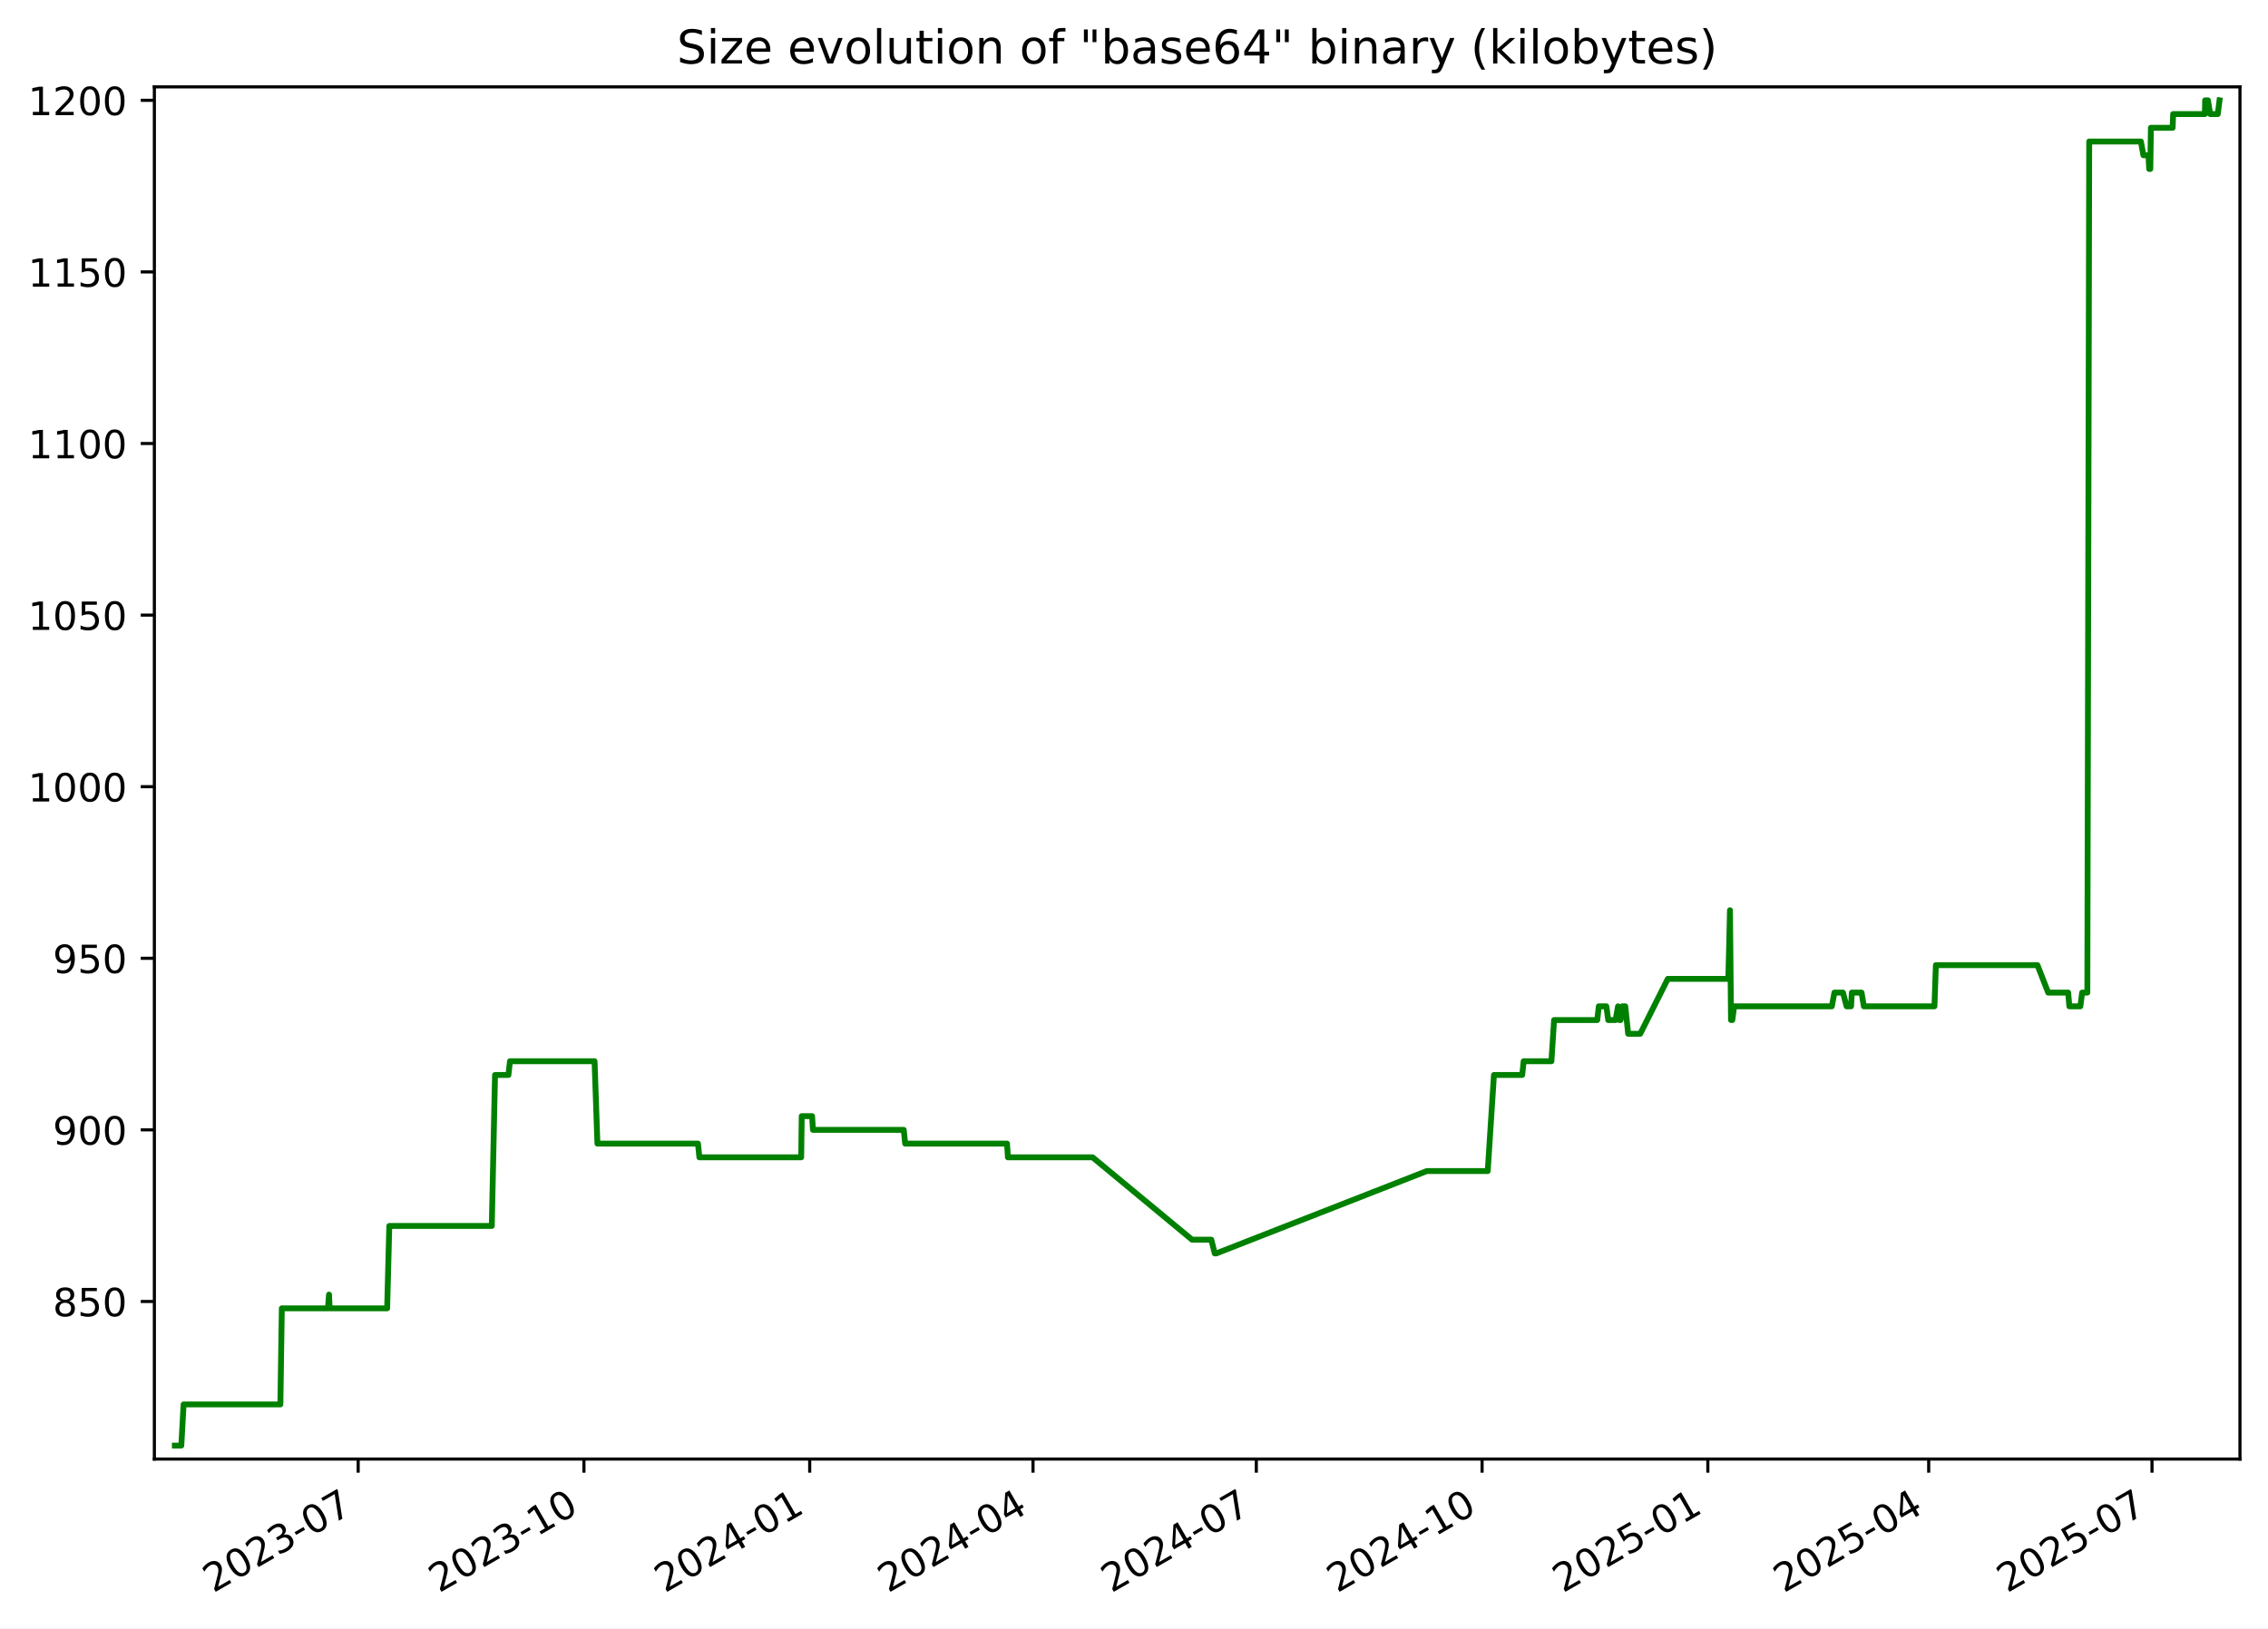
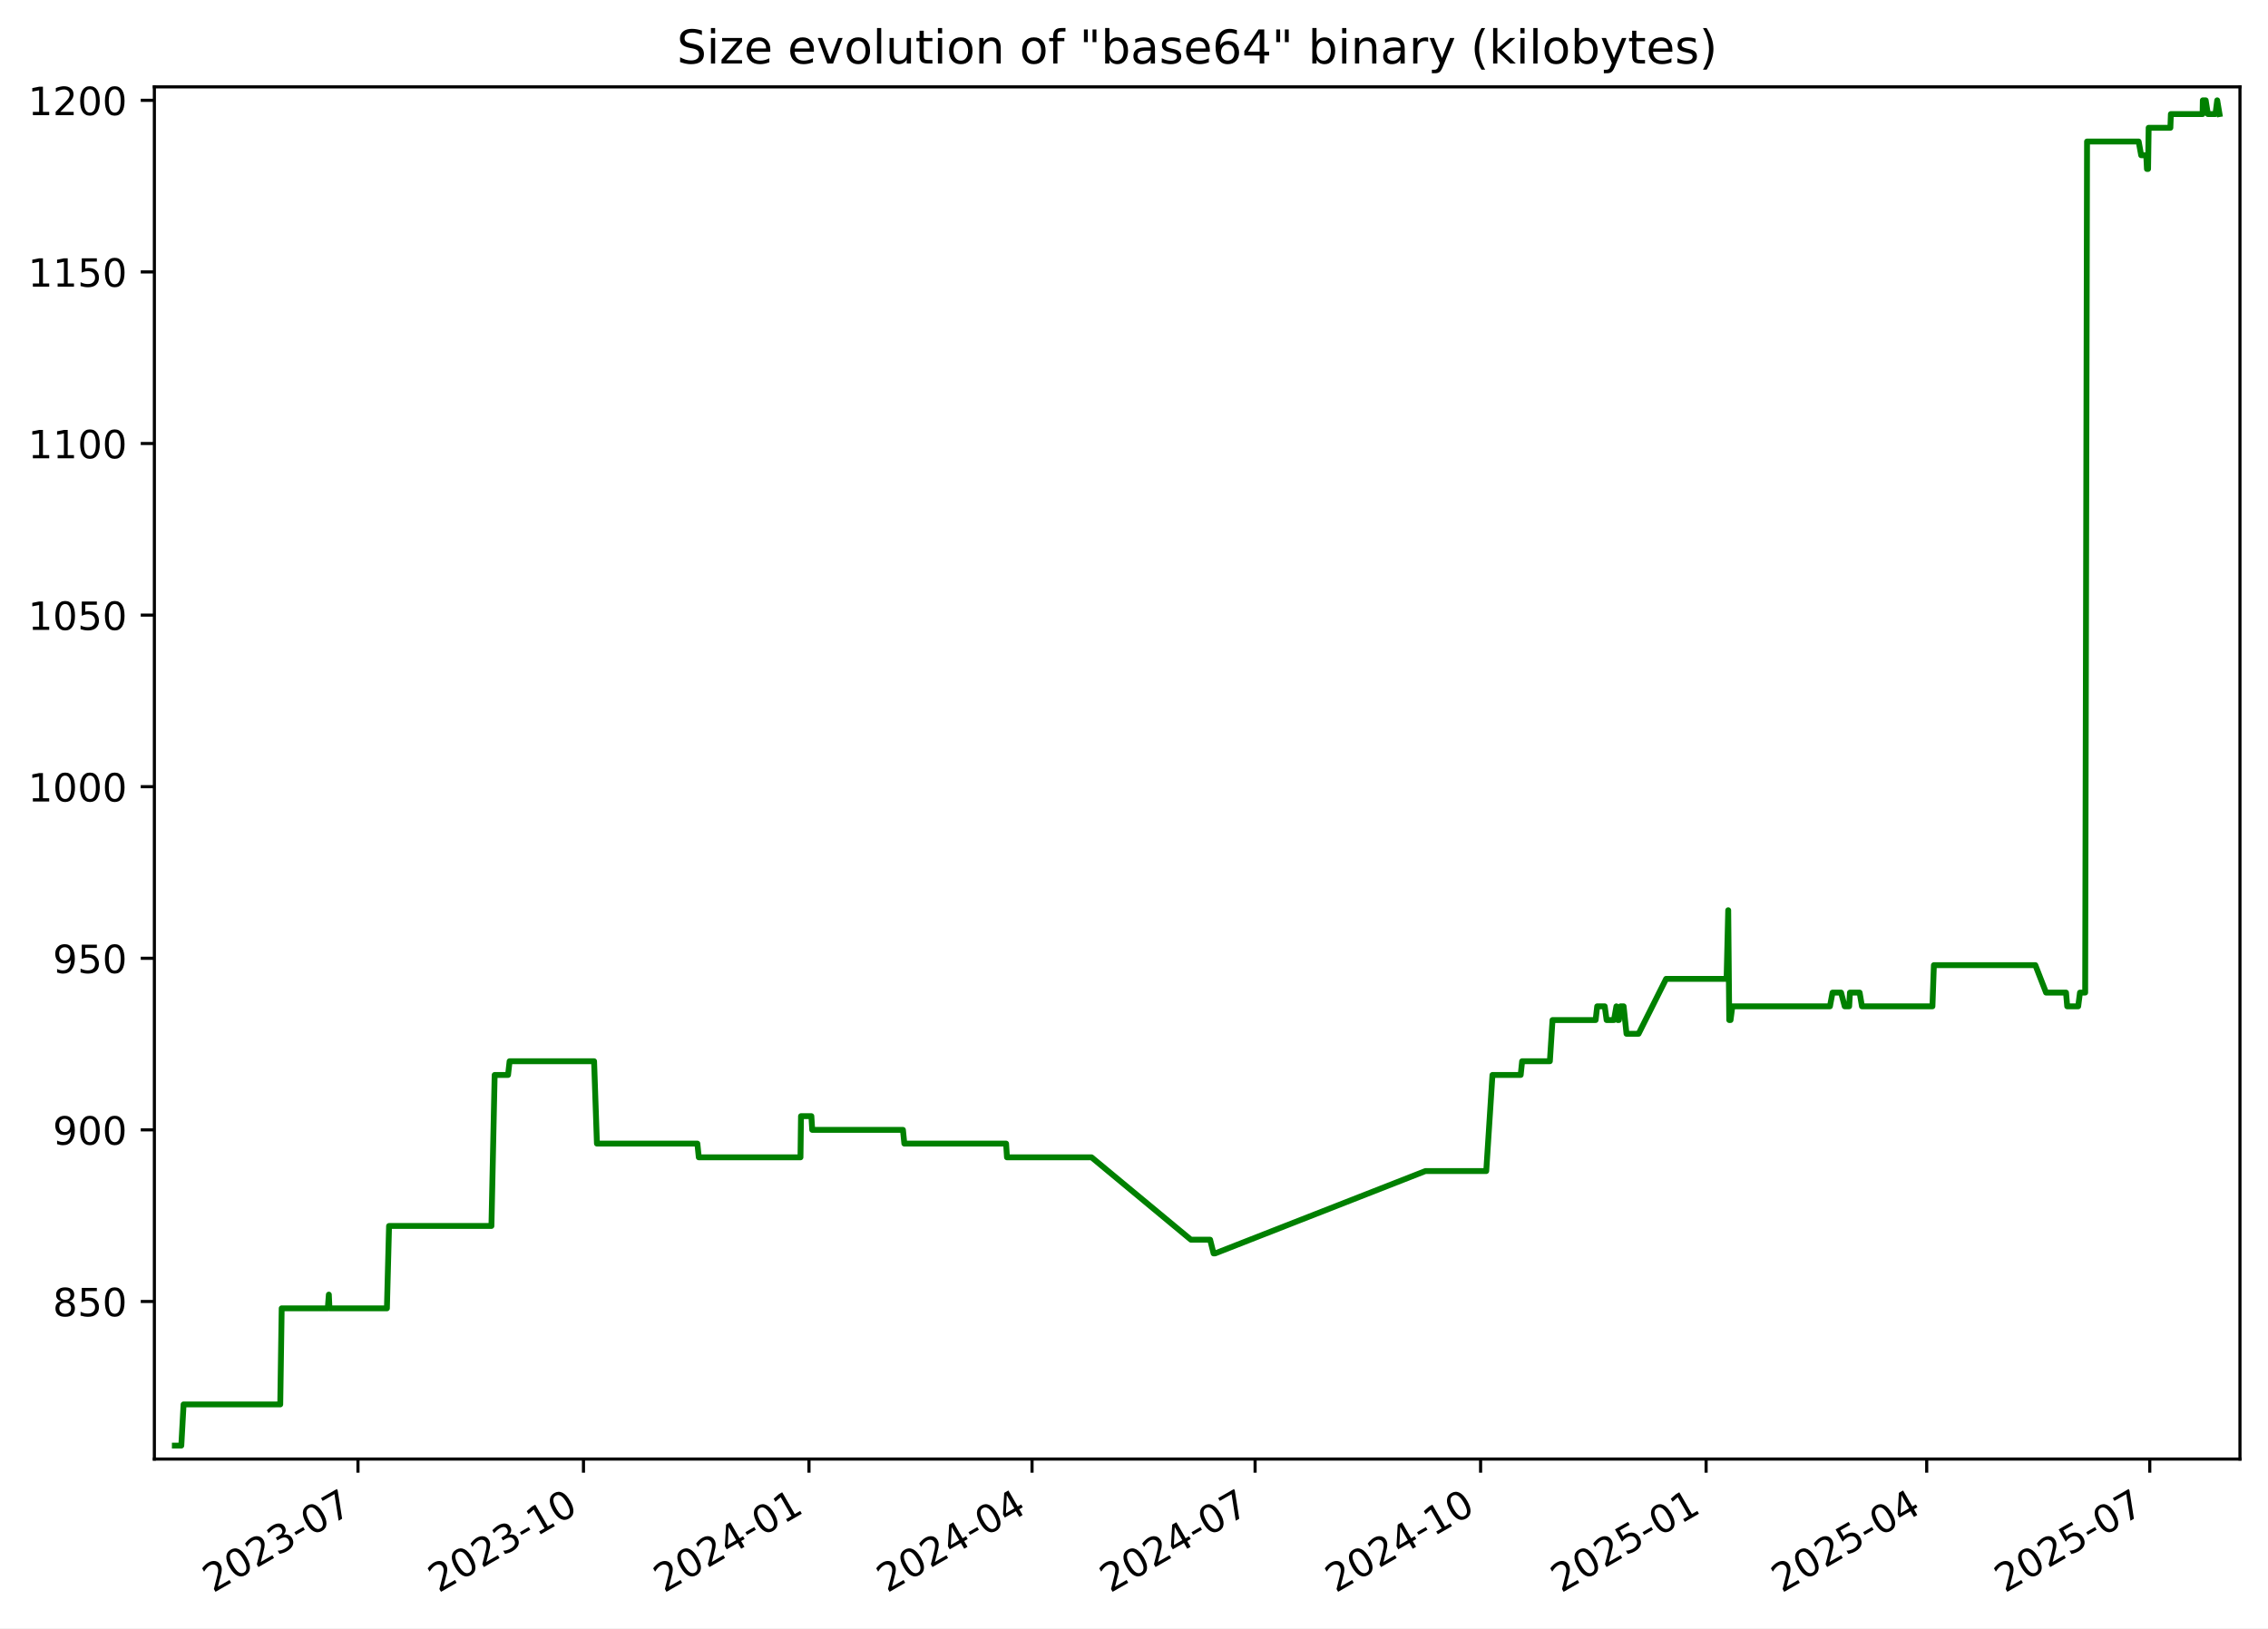
<svg xmlns="http://www.w3.org/2000/svg" xmlns:xlink="http://www.w3.org/1999/xlink" width="582.53pt" height="418.303pt" viewBox="0 0 582.53 418.303" version="1.1">
  <defs>
    <style type="text/css">*{stroke-linejoin: round; stroke-linecap: butt}</style>
  </defs>
  <g id="figure_1">
    <g id="patch_1">
      <path d="M -0 418.303  L 582.53 418.303  L 582.53 0  L -0 0  z " style="fill: #ffffff" />
    </g>
    <g id="axes_1">
      <g id="patch_2">
        <path d="M 39.65 374.83  L 575.33 374.83  L 575.33 22.318  L 39.65 22.318  z " style="fill: #ffffff" />
      </g>
      <g id="matplotlib.axis_1">
        <g id="xtick_1">
          <g id="line2d_1">
            <defs>
-               <path id="m8c3b2211b5" d="M 0 0  L 0 3.5  " style="stroke: #000000; stroke-width: 0.8" />
+               <path id="m7303765f65" d="M 0 0  L 0 3.5  " style="stroke: #000000; stroke-width: 0.8" />
            </defs>
            <g>
-               <use xlink:href="#m8c3b2211b5" x="91.997" y="374.83" style="stroke: #000000; stroke-width: 0.8" />
+               <use xlink:href="#m7303765f65" x="91.944" y="374.83" style="stroke: #000000; stroke-width: 0.8" />
            </g>
          </g>
          <g id="text_1">
-             <g transform="translate(54.77231 409.302) rotate(-30) scale(0.1 -0.1)">
+             <g transform="translate(54.71899 409.302) rotate(-30) scale(0.1 -0.1)">
              <defs>
                <path id="DejaVuSans-32" d="M 1228 531  L 3431 531  L 3431 0  L 469 0  L 469 531  Q 828 903 1448 1529  Q 2069 2156 2228 2338  Q 2531 2678 2651 2914  Q 2772 3150 2772 3378  Q 2772 3750 2511 3984  Q 2250 4219 1831 4219  Q 1534 4219 1204 4116  Q 875 4013 500 3803  L 500 4441  Q 881 4594 1212 4672  Q 1544 4750 1819 4750  Q 2544 4750 2975 4387  Q 3406 4025 3406 3419  Q 3406 3131 3298 2873  Q 3191 2616 2906 2266  Q 2828 2175 2409 1742  Q 1991 1309 1228 531  z " transform="scale(0.015625)" />
                <path id="DejaVuSans-30" d="M 2034 4250  Q 1547 4250 1301 3770  Q 1056 3291 1056 2328  Q 1056 1369 1301 889  Q 1547 409 2034 409  Q 2525 409 2770 889  Q 3016 1369 3016 2328  Q 3016 3291 2770 3770  Q 2525 4250 2034 4250  z M 2034 4750  Q 2819 4750 3233 4129  Q 3647 3509 3647 2328  Q 3647 1150 3233 529  Q 2819 -91 2034 -91  Q 1250 -91 836 529  Q 422 1150 422 2328  Q 422 3509 836 4129  Q 1250 4750 2034 4750  z " transform="scale(0.015625)" />
                <path id="DejaVuSans-33" d="M 2597 2516  Q 3050 2419 3304 2112  Q 3559 1806 3559 1356  Q 3559 666 3084 287  Q 2609 -91 1734 -91  Q 1441 -91 1130 -33  Q 819 25 488 141  L 488 750  Q 750 597 1062 519  Q 1375 441 1716 441  Q 2309 441 2620 675  Q 2931 909 2931 1356  Q 2931 1769 2642 2001  Q 2353 2234 1838 2234  L 1294 2234  L 1294 2753  L 1863 2753  Q 2328 2753 2575 2939  Q 2822 3125 2822 3475  Q 2822 3834 2567 4026  Q 2313 4219 1838 4219  Q 1578 4219 1281 4162  Q 984 4106 628 3988  L 628 4550  Q 988 4650 1302 4700  Q 1616 4750 1894 4750  Q 2613 4750 3031 4423  Q 3450 4097 3450 3541  Q 3450 3153 3228 2886  Q 3006 2619 2597 2516  z " transform="scale(0.015625)" />
                <path id="DejaVuSans-2d" d="M 313 2009  L 1997 2009  L 1997 1497  L 313 1497  L 313 2009  z " transform="scale(0.015625)" />
                <path id="DejaVuSans-37" d="M 525 4666  L 3525 4666  L 3525 4397  L 1831 0  L 1172 0  L 2766 4134  L 525 4134  L 525 4666  z " transform="scale(0.015625)" />
              </defs>
              <use xlink:href="#DejaVuSans-32" />
              <use xlink:href="#DejaVuSans-30" x="63.623" />
              <use xlink:href="#DejaVuSans-32" x="127.246" />
              <use xlink:href="#DejaVuSans-33" x="190.869" />
              <use xlink:href="#DejaVuSans-2d" x="254.492" />
              <use xlink:href="#DejaVuSans-30" x="290.576" />
              <use xlink:href="#DejaVuSans-37" x="354.199" />
            </g>
          </g>
        </g>
        <g id="xtick_2">
          <g id="line2d_2">
            <g>
-               <use xlink:href="#m8c3b2211b5" x="149.983" y="374.83" style="stroke: #000000; stroke-width: 0.8" />
+               <use xlink:href="#m7303765f65" x="149.865" y="374.83" style="stroke: #000000; stroke-width: 0.8" />
            </g>
          </g>
          <g id="text_2">
-             <g transform="translate(112.7587 409.302) rotate(-30) scale(0.1 -0.1)">
+             <g transform="translate(112.6397 409.302) rotate(-30) scale(0.1 -0.1)">
              <defs>
                <path id="DejaVuSans-31" d="M 794 531  L 1825 531  L 1825 4091  L 703 3866  L 703 4441  L 1819 4666  L 2450 4666  L 2450 531  L 3481 531  L 3481 0  L 794 0  L 794 531  z " transform="scale(0.015625)" />
              </defs>
              <use xlink:href="#DejaVuSans-32" />
              <use xlink:href="#DejaVuSans-30" x="63.623" />
              <use xlink:href="#DejaVuSans-32" x="127.246" />
              <use xlink:href="#DejaVuSans-33" x="190.869" />
              <use xlink:href="#DejaVuSans-2d" x="254.492" />
              <use xlink:href="#DejaVuSans-31" x="290.576" />
              <use xlink:href="#DejaVuSans-30" x="354.199" />
            </g>
          </g>
        </g>
        <g id="xtick_3">
          <g id="line2d_3">
            <g>
-               <use xlink:href="#m8c3b2211b5" x="207.97" y="374.83" style="stroke: #000000; stroke-width: 0.8" />
+               <use xlink:href="#m7303765f65" x="207.785" y="374.83" style="stroke: #000000; stroke-width: 0.8" />
            </g>
          </g>
          <g id="text_3">
-             <g transform="translate(170.745 409.302) rotate(-30) scale(0.1 -0.1)">
+             <g transform="translate(170.5604 409.302) rotate(-30) scale(0.1 -0.1)">
              <defs>
                <path id="DejaVuSans-34" d="M 2419 4116  L 825 1625  L 2419 1625  L 2419 4116  z M 2253 4666  L 3047 4666  L 3047 1625  L 3713 1625  L 3713 1100  L 3047 1100  L 3047 0  L 2419 0  L 2419 1100  L 313 1100  L 313 1709  L 2253 4666  z " transform="scale(0.015625)" />
              </defs>
              <use xlink:href="#DejaVuSans-32" />
              <use xlink:href="#DejaVuSans-30" x="63.623" />
              <use xlink:href="#DejaVuSans-32" x="127.246" />
              <use xlink:href="#DejaVuSans-34" x="190.869" />
              <use xlink:href="#DejaVuSans-2d" x="254.492" />
              <use xlink:href="#DejaVuSans-30" x="290.576" />
              <use xlink:href="#DejaVuSans-31" x="354.199" />
            </g>
          </g>
        </g>
        <g id="xtick_4">
          <g id="line2d_4">
            <g>
-               <use xlink:href="#m8c3b2211b5" x="265.326" y="374.83" style="stroke: #000000; stroke-width: 0.8" />
+               <use xlink:href="#m7303765f65" x="265.076" y="374.83" style="stroke: #000000; stroke-width: 0.8" />
            </g>
          </g>
          <g id="text_4">
-             <g transform="translate(228.1011 409.302) rotate(-30) scale(0.1 -0.1)">
+             <g transform="translate(227.8515 409.302) rotate(-30) scale(0.1 -0.1)">
              <use xlink:href="#DejaVuSans-32" />
              <use xlink:href="#DejaVuSans-30" x="63.623" />
              <use xlink:href="#DejaVuSans-32" x="127.246" />
              <use xlink:href="#DejaVuSans-34" x="190.869" />
              <use xlink:href="#DejaVuSans-2d" x="254.492" />
              <use xlink:href="#DejaVuSans-30" x="290.576" />
              <use xlink:href="#DejaVuSans-34" x="354.199" />
            </g>
          </g>
        </g>
        <g id="xtick_5">
          <g id="line2d_5">
            <g>
-               <use xlink:href="#m8c3b2211b5" x="322.682" y="374.83" style="stroke: #000000; stroke-width: 0.8" />
+               <use xlink:href="#m7303765f65" x="322.367" y="374.83" style="stroke: #000000; stroke-width: 0.8" />
            </g>
          </g>
          <g id="text_5">
-             <g transform="translate(285.4572 409.302) rotate(-30) scale(0.1 -0.1)">
+             <g transform="translate(285.1427 409.302) rotate(-30) scale(0.1 -0.1)">
              <use xlink:href="#DejaVuSans-32" />
              <use xlink:href="#DejaVuSans-30" x="63.623" />
              <use xlink:href="#DejaVuSans-32" x="127.246" />
              <use xlink:href="#DejaVuSans-34" x="190.869" />
              <use xlink:href="#DejaVuSans-2d" x="254.492" />
              <use xlink:href="#DejaVuSans-30" x="290.576" />
              <use xlink:href="#DejaVuSans-37" x="354.199" />
            </g>
          </g>
        </g>
        <g id="xtick_6">
          <g id="line2d_6">
            <g>
-               <use xlink:href="#m8c3b2211b5" x="380.668" y="374.83" style="stroke: #000000; stroke-width: 0.8" />
+               <use xlink:href="#m7303765f65" x="380.288" y="374.83" style="stroke: #000000; stroke-width: 0.8" />
            </g>
          </g>
          <g id="text_6">
-             <g transform="translate(343.4435 409.302) rotate(-30) scale(0.1 -0.1)">
+             <g transform="translate(343.0634 409.302) rotate(-30) scale(0.1 -0.1)">
              <use xlink:href="#DejaVuSans-32" />
              <use xlink:href="#DejaVuSans-30" x="63.623" />
              <use xlink:href="#DejaVuSans-32" x="127.246" />
              <use xlink:href="#DejaVuSans-34" x="190.869" />
              <use xlink:href="#DejaVuSans-2d" x="254.492" />
              <use xlink:href="#DejaVuSans-31" x="290.576" />
              <use xlink:href="#DejaVuSans-30" x="354.199" />
            </g>
          </g>
        </g>
        <g id="xtick_7">
          <g id="line2d_7">
            <g>
-               <use xlink:href="#m8c3b2211b5" x="438.655" y="374.83" style="stroke: #000000; stroke-width: 0.8" />
+               <use xlink:href="#m7303765f65" x="438.209" y="374.83" style="stroke: #000000; stroke-width: 0.8" />
            </g>
          </g>
          <g id="text_7">
-             <g transform="translate(401.4299 409.302) rotate(-30) scale(0.1 -0.1)">
+             <g transform="translate(400.9841 409.302) rotate(-30) scale(0.1 -0.1)">
              <defs>
                <path id="DejaVuSans-35" d="M 691 4666  L 3169 4666  L 3169 4134  L 1269 4134  L 1269 2991  Q 1406 3038 1543 3061  Q 1681 3084 1819 3084  Q 2600 3084 3056 2656  Q 3513 2228 3513 1497  Q 3513 744 3044 326  Q 2575 -91 1722 -91  Q 1428 -91 1123 -41  Q 819 9 494 109  L 494 744  Q 775 591 1075 516  Q 1375 441 1709 441  Q 2250 441 2565 725  Q 2881 1009 2881 1497  Q 2881 1984 2565 2268  Q 2250 2553 1709 2553  Q 1456 2553 1204 2497  Q 953 2441 691 2322  L 691 4666  z " transform="scale(0.015625)" />
              </defs>
              <use xlink:href="#DejaVuSans-32" />
              <use xlink:href="#DejaVuSans-30" x="63.623" />
              <use xlink:href="#DejaVuSans-32" x="127.246" />
              <use xlink:href="#DejaVuSans-35" x="190.869" />
              <use xlink:href="#DejaVuSans-2d" x="254.492" />
              <use xlink:href="#DejaVuSans-30" x="290.576" />
              <use xlink:href="#DejaVuSans-31" x="354.199" />
            </g>
          </g>
        </g>
        <g id="xtick_8">
          <g id="line2d_8">
            <g>
-               <use xlink:href="#m8c3b2211b5" x="495.38" y="374.83" style="stroke: #000000; stroke-width: 0.8" />
+               <use xlink:href="#m7303765f65" x="494.87" y="374.83" style="stroke: #000000; stroke-width: 0.8" />
            </g>
          </g>
          <g id="text_8">
-             <g transform="translate(458.1556 409.302) rotate(-30) scale(0.1 -0.1)">
+             <g transform="translate(457.6456 409.302) rotate(-30) scale(0.1 -0.1)">
              <use xlink:href="#DejaVuSans-32" />
              <use xlink:href="#DejaVuSans-30" x="63.623" />
              <use xlink:href="#DejaVuSans-32" x="127.246" />
              <use xlink:href="#DejaVuSans-35" x="190.869" />
              <use xlink:href="#DejaVuSans-2d" x="254.492" />
              <use xlink:href="#DejaVuSans-30" x="290.576" />
              <use xlink:href="#DejaVuSans-34" x="354.199" />
            </g>
          </g>
        </g>
        <g id="xtick_9">
          <g id="line2d_9">
            <g>
-               <use xlink:href="#m8c3b2211b5" x="552.737" y="374.83" style="stroke: #000000; stroke-width: 0.8" />
+               <use xlink:href="#m7303765f65" x="552.162" y="374.83" style="stroke: #000000; stroke-width: 0.8" />
            </g>
          </g>
          <g id="text_9">
-             <g transform="translate(515.5117 409.302) rotate(-30) scale(0.1 -0.1)">
+             <g transform="translate(514.9367 409.302) rotate(-30) scale(0.1 -0.1)">
              <use xlink:href="#DejaVuSans-32" />
              <use xlink:href="#DejaVuSans-30" x="63.623" />
              <use xlink:href="#DejaVuSans-32" x="127.246" />
              <use xlink:href="#DejaVuSans-35" x="190.869" />
              <use xlink:href="#DejaVuSans-2d" x="254.492" />
              <use xlink:href="#DejaVuSans-30" x="290.576" />
              <use xlink:href="#DejaVuSans-37" x="354.199" />
            </g>
          </g>
        </g>
      </g>
      <g id="matplotlib.axis_2">
        <g id="ytick_1">
          <g id="line2d_10">
            <defs>
-               <path id="m91bb573525" d="M 0 0  L -3.5 0  " style="stroke: #000000; stroke-width: 0.8" />
+               <path id="m0094858479" d="M 0 0  L -3.5 0  " style="stroke: #000000; stroke-width: 0.8" />
            </defs>
            <g>
-               <use xlink:href="#m91bb573525" x="39.65" y="334.346" style="stroke: #000000; stroke-width: 0.8" />
+               <use xlink:href="#m0094858479" x="39.65" y="334.346" style="stroke: #000000; stroke-width: 0.8" />
            </g>
          </g>
          <g id="text_10">
            <g transform="translate(13.5625 338.1448) scale(0.1 -0.1)">
              <defs>
                <path id="DejaVuSans-38" d="M 2034 2216  Q 1584 2216 1326 1975  Q 1069 1734 1069 1313  Q 1069 891 1326 650  Q 1584 409 2034 409  Q 2484 409 2743 651  Q 3003 894 3003 1313  Q 3003 1734 2745 1975  Q 2488 2216 2034 2216  z M 1403 2484  Q 997 2584 770 2862  Q 544 3141 544 3541  Q 544 4100 942 4425  Q 1341 4750 2034 4750  Q 2731 4750 3128 4425  Q 3525 4100 3525 3541  Q 3525 3141 3298 2862  Q 3072 2584 2669 2484  Q 3125 2378 3379 2068  Q 3634 1759 3634 1313  Q 3634 634 3220 271  Q 2806 -91 2034 -91  Q 1263 -91 848 271  Q 434 634 434 1313  Q 434 1759 690 2068  Q 947 2378 1403 2484  z M 1172 3481  Q 1172 3119 1398 2916  Q 1625 2713 2034 2713  Q 2441 2713 2670 2916  Q 2900 3119 2900 3481  Q 2900 3844 2670 4047  Q 2441 4250 2034 4250  Q 1625 4250 1398 4047  Q 1172 3844 1172 3481  z " transform="scale(0.015625)" />
              </defs>
              <use xlink:href="#DejaVuSans-38" />
              <use xlink:href="#DejaVuSans-35" x="63.623" />
              <use xlink:href="#DejaVuSans-30" x="127.246" />
            </g>
          </g>
        </g>
        <g id="ytick_2">
          <g id="line2d_11">
            <g>
-               <use xlink:href="#m91bb573525" x="39.65" y="290.264" style="stroke: #000000; stroke-width: 0.8" />
+               <use xlink:href="#m0094858479" x="39.65" y="290.264" style="stroke: #000000; stroke-width: 0.8" />
            </g>
          </g>
          <g id="text_11">
            <g transform="translate(13.5625 294.0631) scale(0.1 -0.1)">
              <defs>
                <path id="DejaVuSans-39" d="M 703 97  L 703 672  Q 941 559 1184 500  Q 1428 441 1663 441  Q 2288 441 2617 861  Q 2947 1281 2994 2138  Q 2813 1869 2534 1725  Q 2256 1581 1919 1581  Q 1219 1581 811 2004  Q 403 2428 403 3163  Q 403 3881 828 4315  Q 1253 4750 1959 4750  Q 2769 4750 3195 4129  Q 3622 3509 3622 2328  Q 3622 1225 3098 567  Q 2575 -91 1691 -91  Q 1453 -91 1209 -44  Q 966 3 703 97  z M 1959 2075  Q 2384 2075 2632 2365  Q 2881 2656 2881 3163  Q 2881 3666 2632 3958  Q 2384 4250 1959 4250  Q 1534 4250 1286 3958  Q 1038 3666 1038 3163  Q 1038 2656 1286 2365  Q 1534 2075 1959 2075  z " transform="scale(0.015625)" />
              </defs>
              <use xlink:href="#DejaVuSans-39" />
              <use xlink:href="#DejaVuSans-30" x="63.623" />
              <use xlink:href="#DejaVuSans-30" x="127.246" />
            </g>
          </g>
        </g>
        <g id="ytick_3">
          <g id="line2d_12">
            <g>
-               <use xlink:href="#m91bb573525" x="39.65" y="246.182" style="stroke: #000000; stroke-width: 0.8" />
+               <use xlink:href="#m0094858479" x="39.65" y="246.182" style="stroke: #000000; stroke-width: 0.8" />
            </g>
          </g>
          <g id="text_12">
            <g transform="translate(13.5625 249.9815) scale(0.1 -0.1)">
              <use xlink:href="#DejaVuSans-39" />
              <use xlink:href="#DejaVuSans-35" x="63.623" />
              <use xlink:href="#DejaVuSans-30" x="127.246" />
            </g>
          </g>
        </g>
        <g id="ytick_4">
          <g id="line2d_13">
            <g>
-               <use xlink:href="#m91bb573525" x="39.65" y="202.101" style="stroke: #000000; stroke-width: 0.8" />
+               <use xlink:href="#m0094858479" x="39.65" y="202.101" style="stroke: #000000; stroke-width: 0.8" />
            </g>
          </g>
          <g id="text_13">
            <g transform="translate(7.2 205.8999) scale(0.1 -0.1)">
              <use xlink:href="#DejaVuSans-31" />
              <use xlink:href="#DejaVuSans-30" x="63.623" />
              <use xlink:href="#DejaVuSans-30" x="127.246" />
              <use xlink:href="#DejaVuSans-30" x="190.869" />
            </g>
          </g>
        </g>
        <g id="ytick_5">
          <g id="line2d_14">
            <g>
-               <use xlink:href="#m91bb573525" x="39.65" y="158.019" style="stroke: #000000; stroke-width: 0.8" />
+               <use xlink:href="#m0094858479" x="39.65" y="158.019" style="stroke: #000000; stroke-width: 0.8" />
            </g>
          </g>
          <g id="text_14">
            <g transform="translate(7.2 161.8182) scale(0.1 -0.1)">
              <use xlink:href="#DejaVuSans-31" />
              <use xlink:href="#DejaVuSans-30" x="63.623" />
              <use xlink:href="#DejaVuSans-35" x="127.246" />
              <use xlink:href="#DejaVuSans-30" x="190.869" />
            </g>
          </g>
        </g>
        <g id="ytick_6">
          <g id="line2d_15">
            <g>
-               <use xlink:href="#m91bb573525" x="39.65" y="113.937" style="stroke: #000000; stroke-width: 0.8" />
+               <use xlink:href="#m0094858479" x="39.65" y="113.937" style="stroke: #000000; stroke-width: 0.8" />
            </g>
          </g>
          <g id="text_15">
            <g transform="translate(7.2 117.7366) scale(0.1 -0.1)">
              <use xlink:href="#DejaVuSans-31" />
              <use xlink:href="#DejaVuSans-31" x="63.623" />
              <use xlink:href="#DejaVuSans-30" x="127.246" />
              <use xlink:href="#DejaVuSans-30" x="190.869" />
            </g>
          </g>
        </g>
        <g id="ytick_7">
          <g id="line2d_16">
            <g>
-               <use xlink:href="#m91bb573525" x="39.65" y="69.856" style="stroke: #000000; stroke-width: 0.8" />
+               <use xlink:href="#m0094858479" x="39.65" y="69.856" style="stroke: #000000; stroke-width: 0.8" />
            </g>
          </g>
          <g id="text_16">
            <g transform="translate(7.2 73.65498) scale(0.1 -0.1)">
              <use xlink:href="#DejaVuSans-31" />
              <use xlink:href="#DejaVuSans-31" x="63.623" />
              <use xlink:href="#DejaVuSans-35" x="127.246" />
              <use xlink:href="#DejaVuSans-30" x="190.869" />
            </g>
          </g>
        </g>
        <g id="ytick_8">
          <g id="line2d_17">
            <g>
-               <use xlink:href="#m91bb573525" x="39.65" y="25.774" style="stroke: #000000; stroke-width: 0.8" />
+               <use xlink:href="#m0094858479" x="39.65" y="25.774" style="stroke: #000000; stroke-width: 0.8" />
            </g>
          </g>
          <g id="text_17">
            <g transform="translate(7.2 29.57334) scale(0.1 -0.1)">
              <use xlink:href="#DejaVuSans-31" />
              <use xlink:href="#DejaVuSans-32" x="63.623" />
              <use xlink:href="#DejaVuSans-30" x="127.246" />
              <use xlink:href="#DejaVuSans-30" x="190.869" />
            </g>
          </g>
        </g>
      </g>
      <g id="line2d_18">
-         <path d="M 44.902 371.374  L 46.57 371.374  L 47.154 360.795  L 72.013 360.795  L 72.382 336.109  L 84.239 336.109  L 84.507 332.582  L 84.667 336.109  L 99.441 336.109  L 99.989 314.95  L 126.315 314.95  L 127.145 276.158  L 130.59 276.158  L 130.984 272.631  L 152.713 272.631  L 153.444 293.79  L 179.272 293.79  L 179.633 297.317  L 205.783 297.317  L 205.919 286.737  L 208.585 286.737  L 208.803 290.264  L 232.132 290.264  L 232.486 293.79  L 258.657 293.79  L 258.881 297.317  L 280.63 297.317  L 306.176 318.476  L 311.12 318.476  L 312.007 322.003  L 312.391 322.003  L 366.477 300.844  L 382.121 300.844  L 383.717 276.158  L 390.977 276.158  L 391.345 272.631  L 398.479 272.631  L 399.161 262.052  L 410.247 262.052  L 410.652 258.525  L 412.587 258.525  L 413.073 262.052  L 414.964 262.052  L 415.585 258.525  L 415.942 262.052  L 416.237 262.052  L 416.656 258.525  L 417.447 258.525  L 418.187 265.578  L 421.29 265.578  L 428.369 251.472  L 443.921 251.472  L 444.341 233.839  L 444.606 262.052  L 444.941 262.052  L 445.405 258.525  L 470.502 258.525  L 471.164 254.999  L 473.36 254.999  L 474.292 258.525  L 475.441 258.525  L 475.638 254.999  L 478.134 254.999  L 478.727 258.525  L 496.855 258.525  L 497.226 247.946  L 523.317 247.946  L 526.071 254.999  L 531.205 254.999  L 531.508 258.525  L 534.335 258.525  L 534.791 254.999  L 536.129 254.999  L 536.607 36.354  L 549.882 36.354  L 550.526 39.88  L 551.834 39.88  L 552.01 43.407  L 552.303 43.407  L 552.451 32.827  L 558.038 32.827  L 558.165 29.301  L 566.319 29.301  L 566.379 25.774  L 567.114 25.774  L 567.679 29.301  L 569.633 29.301  L 570.078 25.774  L 570.078 25.774  " clip-path="url(#p651a6836a2)" style="fill: none; stroke: #008000; stroke-width: 1.5; stroke-linecap: square" />
+         <path d="M 44.902 371.374  L 46.568 371.374  L 47.151 360.795  L 71.982 360.795  L 72.35 336.109  L 84.195 336.109  L 84.462 332.582  L 84.622 336.109  L 99.379 336.109  L 99.927 314.95  L 126.223 314.95  L 127.052 276.158  L 130.493 276.158  L 130.887 272.631  L 152.591 272.631  L 153.321 293.79  L 179.12 293.79  L 179.48 297.317  L 205.6 297.317  L 205.736 286.737  L 208.399 286.737  L 208.617 290.264  L 231.92 290.264  L 232.274 293.79  L 258.415 293.79  L 258.639 297.317  L 280.363 297.317  L 305.88 318.476  L 310.818 318.476  L 311.705 322.003  L 312.088 322.003  L 366.113 300.844  L 381.739 300.844  L 383.333 276.158  L 390.586 276.158  L 390.952 272.631  L 398.079 272.631  L 398.76 262.052  L 409.833 262.052  L 410.237 258.525  L 412.171 258.525  L 412.656 262.052  L 414.545 262.052  L 415.166 258.525  L 415.522 262.052  L 415.816 262.052  L 416.235 258.525  L 417.025 258.525  L 417.764 265.578  L 420.864 265.578  L 427.935 251.472  L 443.469 251.472  L 443.889 233.839  L 444.153 262.052  L 444.488 262.052  L 444.952 258.525  L 470.02 258.525  L 470.681 254.999  L 472.875 254.999  L 473.806 258.525  L 474.953 258.525  L 475.151 254.999  L 477.644 254.999  L 478.236 258.525  L 496.343 258.525  L 496.714 247.946  L 522.775 247.946  L 525.526 254.999  L 530.655 254.999  L 530.957 258.525  L 533.781 258.525  L 534.236 254.999  L 535.573 254.999  L 536.051 36.354  L 549.311 36.354  L 549.954 39.88  L 551.261 39.88  L 551.436 43.407  L 551.729 43.407  L 551.876 32.827  L 557.457 32.827  L 557.583 29.301  L 565.729 29.301  L 565.789 25.774  L 566.523 25.774  L 567.088 29.301  L 569.039 29.301  L 569.484 25.774  L 570.078 29.301  L 570.078 29.301  " clip-path="url(#p88486c3677)" style="fill: none; stroke: #008000; stroke-width: 1.5; stroke-linecap: square" />
      </g>
      <g id="patch_3">
        <path d="M 39.65 374.83  L 39.65 22.318  " style="fill: none; stroke: #000000; stroke-width: 0.8; stroke-linejoin: miter; stroke-linecap: square" />
      </g>
      <g id="patch_4">
        <path d="M 575.33 374.83  L 575.33 22.318  " style="fill: none; stroke: #000000; stroke-width: 0.8; stroke-linejoin: miter; stroke-linecap: square" />
      </g>
      <g id="patch_5">
        <path d="M 39.65 374.83  L 575.33 374.83  " style="fill: none; stroke: #000000; stroke-width: 0.8; stroke-linejoin: miter; stroke-linecap: square" />
      </g>
      <g id="patch_6">
        <path d="M 39.65 22.318  L 575.33 22.318  " style="fill: none; stroke: #000000; stroke-width: 0.8; stroke-linejoin: miter; stroke-linecap: square" />
      </g>
      <g id="text_18">
        <g transform="translate(173.8559 16.31812) scale(0.12 -0.12)">
          <defs>
            <path id="DejaVuSans-53" d="M 3425 4513  L 3425 3897  Q 3066 4069 2747 4153  Q 2428 4238 2131 4238  Q 1616 4238 1336 4038  Q 1056 3838 1056 3469  Q 1056 3159 1242 3001  Q 1428 2844 1947 2747  L 2328 2669  Q 3034 2534 3370 2195  Q 3706 1856 3706 1288  Q 3706 609 3251 259  Q 2797 -91 1919 -91  Q 1588 -91 1214 -16  Q 841 59 441 206  L 441 856  Q 825 641 1194 531  Q 1563 422 1919 422  Q 2459 422 2753 634  Q 3047 847 3047 1241  Q 3047 1584 2836 1778  Q 2625 1972 2144 2069  L 1759 2144  Q 1053 2284 737 2584  Q 422 2884 422 3419  Q 422 4038 858 4394  Q 1294 4750 2059 4750  Q 2388 4750 2728 4690  Q 3069 4631 3425 4513  z " transform="scale(0.015625)" />
            <path id="DejaVuSans-69" d="M 603 3500  L 1178 3500  L 1178 0  L 603 0  L 603 3500  z M 603 4863  L 1178 4863  L 1178 4134  L 603 4134  L 603 4863  z " transform="scale(0.015625)" />
            <path id="DejaVuSans-7a" d="M 353 3500  L 3084 3500  L 3084 2975  L 922 459  L 3084 459  L 3084 0  L 275 0  L 275 525  L 2438 3041  L 353 3041  L 353 3500  z " transform="scale(0.015625)" />
            <path id="DejaVuSans-65" d="M 3597 1894  L 3597 1613  L 953 1613  Q 991 1019 1311 708  Q 1631 397 2203 397  Q 2534 397 2845 478  Q 3156 559 3463 722  L 3463 178  Q 3153 47 2828 -22  Q 2503 -91 2169 -91  Q 1331 -91 842 396  Q 353 884 353 1716  Q 353 2575 817 3079  Q 1281 3584 2069 3584  Q 2775 3584 3186 3129  Q 3597 2675 3597 1894  z M 3022 2063  Q 3016 2534 2758 2815  Q 2500 3097 2075 3097  Q 1594 3097 1305 2825  Q 1016 2553 972 2059  L 3022 2063  z " transform="scale(0.015625)" />
            <path id="DejaVuSans-20" transform="scale(0.015625)" />
            <path id="DejaVuSans-76" d="M 191 3500  L 800 3500  L 1894 563  L 2988 3500  L 3597 3500  L 2284 0  L 1503 0  L 191 3500  z " transform="scale(0.015625)" />
            <path id="DejaVuSans-6f" d="M 1959 3097  Q 1497 3097 1228 2736  Q 959 2375 959 1747  Q 959 1119 1226 758  Q 1494 397 1959 397  Q 2419 397 2687 759  Q 2956 1122 2956 1747  Q 2956 2369 2687 2733  Q 2419 3097 1959 3097  z M 1959 3584  Q 2709 3584 3137 3096  Q 3566 2609 3566 1747  Q 3566 888 3137 398  Q 2709 -91 1959 -91  Q 1206 -91 779 398  Q 353 888 353 1747  Q 353 2609 779 3096  Q 1206 3584 1959 3584  z " transform="scale(0.015625)" />
            <path id="DejaVuSans-6c" d="M 603 4863  L 1178 4863  L 1178 0  L 603 0  L 603 4863  z " transform="scale(0.015625)" />
            <path id="DejaVuSans-75" d="M 544 1381  L 544 3500  L 1119 3500  L 1119 1403  Q 1119 906 1312 657  Q 1506 409 1894 409  Q 2359 409 2629 706  Q 2900 1003 2900 1516  L 2900 3500  L 3475 3500  L 3475 0  L 2900 0  L 2900 538  Q 2691 219 2414 64  Q 2138 -91 1772 -91  Q 1169 -91 856 284  Q 544 659 544 1381  z M 1991 3584  L 1991 3584  z " transform="scale(0.015625)" />
            <path id="DejaVuSans-74" d="M 1172 4494  L 1172 3500  L 2356 3500  L 2356 3053  L 1172 3053  L 1172 1153  Q 1172 725 1289 603  Q 1406 481 1766 481  L 2356 481  L 2356 0  L 1766 0  Q 1100 0 847 248  Q 594 497 594 1153  L 594 3053  L 172 3053  L 172 3500  L 594 3500  L 594 4494  L 1172 4494  z " transform="scale(0.015625)" />
            <path id="DejaVuSans-6e" d="M 3513 2113  L 3513 0  L 2938 0  L 2938 2094  Q 2938 2591 2744 2837  Q 2550 3084 2163 3084  Q 1697 3084 1428 2787  Q 1159 2491 1159 1978  L 1159 0  L 581 0  L 581 3500  L 1159 3500  L 1159 2956  Q 1366 3272 1645 3428  Q 1925 3584 2291 3584  Q 2894 3584 3203 3211  Q 3513 2838 3513 2113  z " transform="scale(0.015625)" />
            <path id="DejaVuSans-66" d="M 2375 4863  L 2375 4384  L 1825 4384  Q 1516 4384 1395 4259  Q 1275 4134 1275 3809  L 1275 3500  L 2222 3500  L 2222 3053  L 1275 3053  L 1275 0  L 697 0  L 697 3053  L 147 3053  L 147 3500  L 697 3500  L 697 3744  Q 697 4328 969 4595  Q 1241 4863 1831 4863  L 2375 4863  z " transform="scale(0.015625)" />
            <path id="DejaVuSans-22" d="M 1147 4666  L 1147 2931  L 616 2931  L 616 4666  L 1147 4666  z M 2328 4666  L 2328 2931  L 1797 2931  L 1797 4666  L 2328 4666  z " transform="scale(0.015625)" />
            <path id="DejaVuSans-62" d="M 3116 1747  Q 3116 2381 2855 2742  Q 2594 3103 2138 3103  Q 1681 3103 1420 2742  Q 1159 2381 1159 1747  Q 1159 1113 1420 752  Q 1681 391 2138 391  Q 2594 391 2855 752  Q 3116 1113 3116 1747  z M 1159 2969  Q 1341 3281 1617 3432  Q 1894 3584 2278 3584  Q 2916 3584 3314 3078  Q 3713 2572 3713 1747  Q 3713 922 3314 415  Q 2916 -91 2278 -91  Q 1894 -91 1617 61  Q 1341 213 1159 525  L 1159 0  L 581 0  L 581 4863  L 1159 4863  L 1159 2969  z " transform="scale(0.015625)" />
            <path id="DejaVuSans-61" d="M 2194 1759  Q 1497 1759 1228 1600  Q 959 1441 959 1056  Q 959 750 1161 570  Q 1363 391 1709 391  Q 2188 391 2477 730  Q 2766 1069 2766 1631  L 2766 1759  L 2194 1759  z M 3341 1997  L 3341 0  L 2766 0  L 2766 531  Q 2569 213 2275 61  Q 1981 -91 1556 -91  Q 1019 -91 701 211  Q 384 513 384 1019  Q 384 1609 779 1909  Q 1175 2209 1959 2209  L 2766 2209  L 2766 2266  Q 2766 2663 2505 2880  Q 2244 3097 1772 3097  Q 1472 3097 1187 3025  Q 903 2953 641 2809  L 641 3341  Q 956 3463 1253 3523  Q 1550 3584 1831 3584  Q 2591 3584 2966 3190  Q 3341 2797 3341 1997  z " transform="scale(0.015625)" />
            <path id="DejaVuSans-73" d="M 2834 3397  L 2834 2853  Q 2591 2978 2328 3040  Q 2066 3103 1784 3103  Q 1356 3103 1142 2972  Q 928 2841 928 2578  Q 928 2378 1081 2264  Q 1234 2150 1697 2047  L 1894 2003  Q 2506 1872 2764 1633  Q 3022 1394 3022 966  Q 3022 478 2636 193  Q 2250 -91 1575 -91  Q 1294 -91 989 -36  Q 684 19 347 128  L 347 722  Q 666 556 975 473  Q 1284 391 1588 391  Q 1994 391 2212 530  Q 2431 669 2431 922  Q 2431 1156 2273 1281  Q 2116 1406 1581 1522  L 1381 1569  Q 847 1681 609 1914  Q 372 2147 372 2553  Q 372 3047 722 3315  Q 1072 3584 1716 3584  Q 2034 3584 2315 3537  Q 2597 3491 2834 3397  z " transform="scale(0.015625)" />
            <path id="DejaVuSans-36" d="M 2113 2584  Q 1688 2584 1439 2293  Q 1191 2003 1191 1497  Q 1191 994 1439 701  Q 1688 409 2113 409  Q 2538 409 2786 701  Q 3034 994 3034 1497  Q 3034 2003 2786 2293  Q 2538 2584 2113 2584  z M 3366 4563  L 3366 3988  Q 3128 4100 2886 4159  Q 2644 4219 2406 4219  Q 1781 4219 1451 3797  Q 1122 3375 1075 2522  Q 1259 2794 1537 2939  Q 1816 3084 2150 3084  Q 2853 3084 3261 2657  Q 3669 2231 3669 1497  Q 3669 778 3244 343  Q 2819 -91 2113 -91  Q 1303 -91 875 529  Q 447 1150 447 2328  Q 447 3434 972 4092  Q 1497 4750 2381 4750  Q 2619 4750 2861 4703  Q 3103 4656 3366 4563  z " transform="scale(0.015625)" />
            <path id="DejaVuSans-72" d="M 2631 2963  Q 2534 3019 2420 3045  Q 2306 3072 2169 3072  Q 1681 3072 1420 2755  Q 1159 2438 1159 1844  L 1159 0  L 581 0  L 581 3500  L 1159 3500  L 1159 2956  Q 1341 3275 1631 3429  Q 1922 3584 2338 3584  Q 2397 3584 2469 3576  Q 2541 3569 2628 3553  L 2631 2963  z " transform="scale(0.015625)" />
            <path id="DejaVuSans-79" d="M 2059 -325  Q 1816 -950 1584 -1140  Q 1353 -1331 966 -1331  L 506 -1331  L 506 -850  L 844 -850  Q 1081 -850 1212 -737  Q 1344 -625 1503 -206  L 1606 56  L 191 3500  L 800 3500  L 1894 763  L 2988 3500  L 3597 3500  L 2059 -325  z " transform="scale(0.015625)" />
            <path id="DejaVuSans-28" d="M 1984 4856  Q 1566 4138 1362 3434  Q 1159 2731 1159 2009  Q 1159 1288 1364 580  Q 1569 -128 1984 -844  L 1484 -844  Q 1016 -109 783 600  Q 550 1309 550 2009  Q 550 2706 781 3412  Q 1013 4119 1484 4856  L 1984 4856  z " transform="scale(0.015625)" />
            <path id="DejaVuSans-6b" d="M 581 4863  L 1159 4863  L 1159 1991  L 2875 3500  L 3609 3500  L 1753 1863  L 3688 0  L 2938 0  L 1159 1709  L 1159 0  L 581 0  L 581 4863  z " transform="scale(0.015625)" />
            <path id="DejaVuSans-29" d="M 513 4856  L 1013 4856  Q 1481 4119 1714 3412  Q 1947 2706 1947 2009  Q 1947 1309 1714 600  Q 1481 -109 1013 -844  L 513 -844  Q 928 -128 1133 580  Q 1338 1288 1338 2009  Q 1338 2731 1133 3434  Q 928 4138 513 4856  z " transform="scale(0.015625)" />
          </defs>
          <use xlink:href="#DejaVuSans-53" />
          <use xlink:href="#DejaVuSans-69" x="63.477" />
          <use xlink:href="#DejaVuSans-7a" x="91.26" />
          <use xlink:href="#DejaVuSans-65" x="143.75" />
          <use xlink:href="#DejaVuSans-20" x="205.273" />
          <use xlink:href="#DejaVuSans-65" x="237.061" />
          <use xlink:href="#DejaVuSans-76" x="298.584" />
          <use xlink:href="#DejaVuSans-6f" x="357.764" />
          <use xlink:href="#DejaVuSans-6c" x="418.945" />
          <use xlink:href="#DejaVuSans-75" x="446.729" />
          <use xlink:href="#DejaVuSans-74" x="510.107" />
          <use xlink:href="#DejaVuSans-69" x="549.316" />
          <use xlink:href="#DejaVuSans-6f" x="577.1" />
          <use xlink:href="#DejaVuSans-6e" x="638.281" />
          <use xlink:href="#DejaVuSans-20" x="701.66" />
          <use xlink:href="#DejaVuSans-6f" x="733.447" />
          <use xlink:href="#DejaVuSans-66" x="794.629" />
          <use xlink:href="#DejaVuSans-20" x="829.834" />
          <use xlink:href="#DejaVuSans-22" x="861.621" />
          <use xlink:href="#DejaVuSans-62" x="907.617" />
          <use xlink:href="#DejaVuSans-61" x="971.094" />
          <use xlink:href="#DejaVuSans-73" x="1032.373" />
          <use xlink:href="#DejaVuSans-65" x="1084.473" />
          <use xlink:href="#DejaVuSans-36" x="1145.996" />
          <use xlink:href="#DejaVuSans-34" x="1209.619" />
          <use xlink:href="#DejaVuSans-22" x="1273.242" />
          <use xlink:href="#DejaVuSans-20" x="1319.238" />
          <use xlink:href="#DejaVuSans-62" x="1351.025" />
          <use xlink:href="#DejaVuSans-69" x="1414.502" />
          <use xlink:href="#DejaVuSans-6e" x="1442.285" />
          <use xlink:href="#DejaVuSans-61" x="1505.664" />
          <use xlink:href="#DejaVuSans-72" x="1566.943" />
          <use xlink:href="#DejaVuSans-79" x="1608.057" />
          <use xlink:href="#DejaVuSans-20" x="1667.236" />
          <use xlink:href="#DejaVuSans-28" x="1699.023" />
          <use xlink:href="#DejaVuSans-6b" x="1738.037" />
          <use xlink:href="#DejaVuSans-69" x="1795.947" />
          <use xlink:href="#DejaVuSans-6c" x="1823.73" />
          <use xlink:href="#DejaVuSans-6f" x="1851.514" />
          <use xlink:href="#DejaVuSans-62" x="1912.695" />
          <use xlink:href="#DejaVuSans-79" x="1976.172" />
          <use xlink:href="#DejaVuSans-74" x="2035.352" />
          <use xlink:href="#DejaVuSans-65" x="2074.561" />
          <use xlink:href="#DejaVuSans-73" x="2136.084" />
          <use xlink:href="#DejaVuSans-29" x="2188.184" />
        </g>
      </g>
    </g>
  </g>
  <defs>
-     <clipPath id="p651a6836a2">
+     <clipPath id="p88486c3677">
      <rect x="39.65" y="22.318" width="535.68" height="352.512" />
    </clipPath>
  </defs>
</svg>
